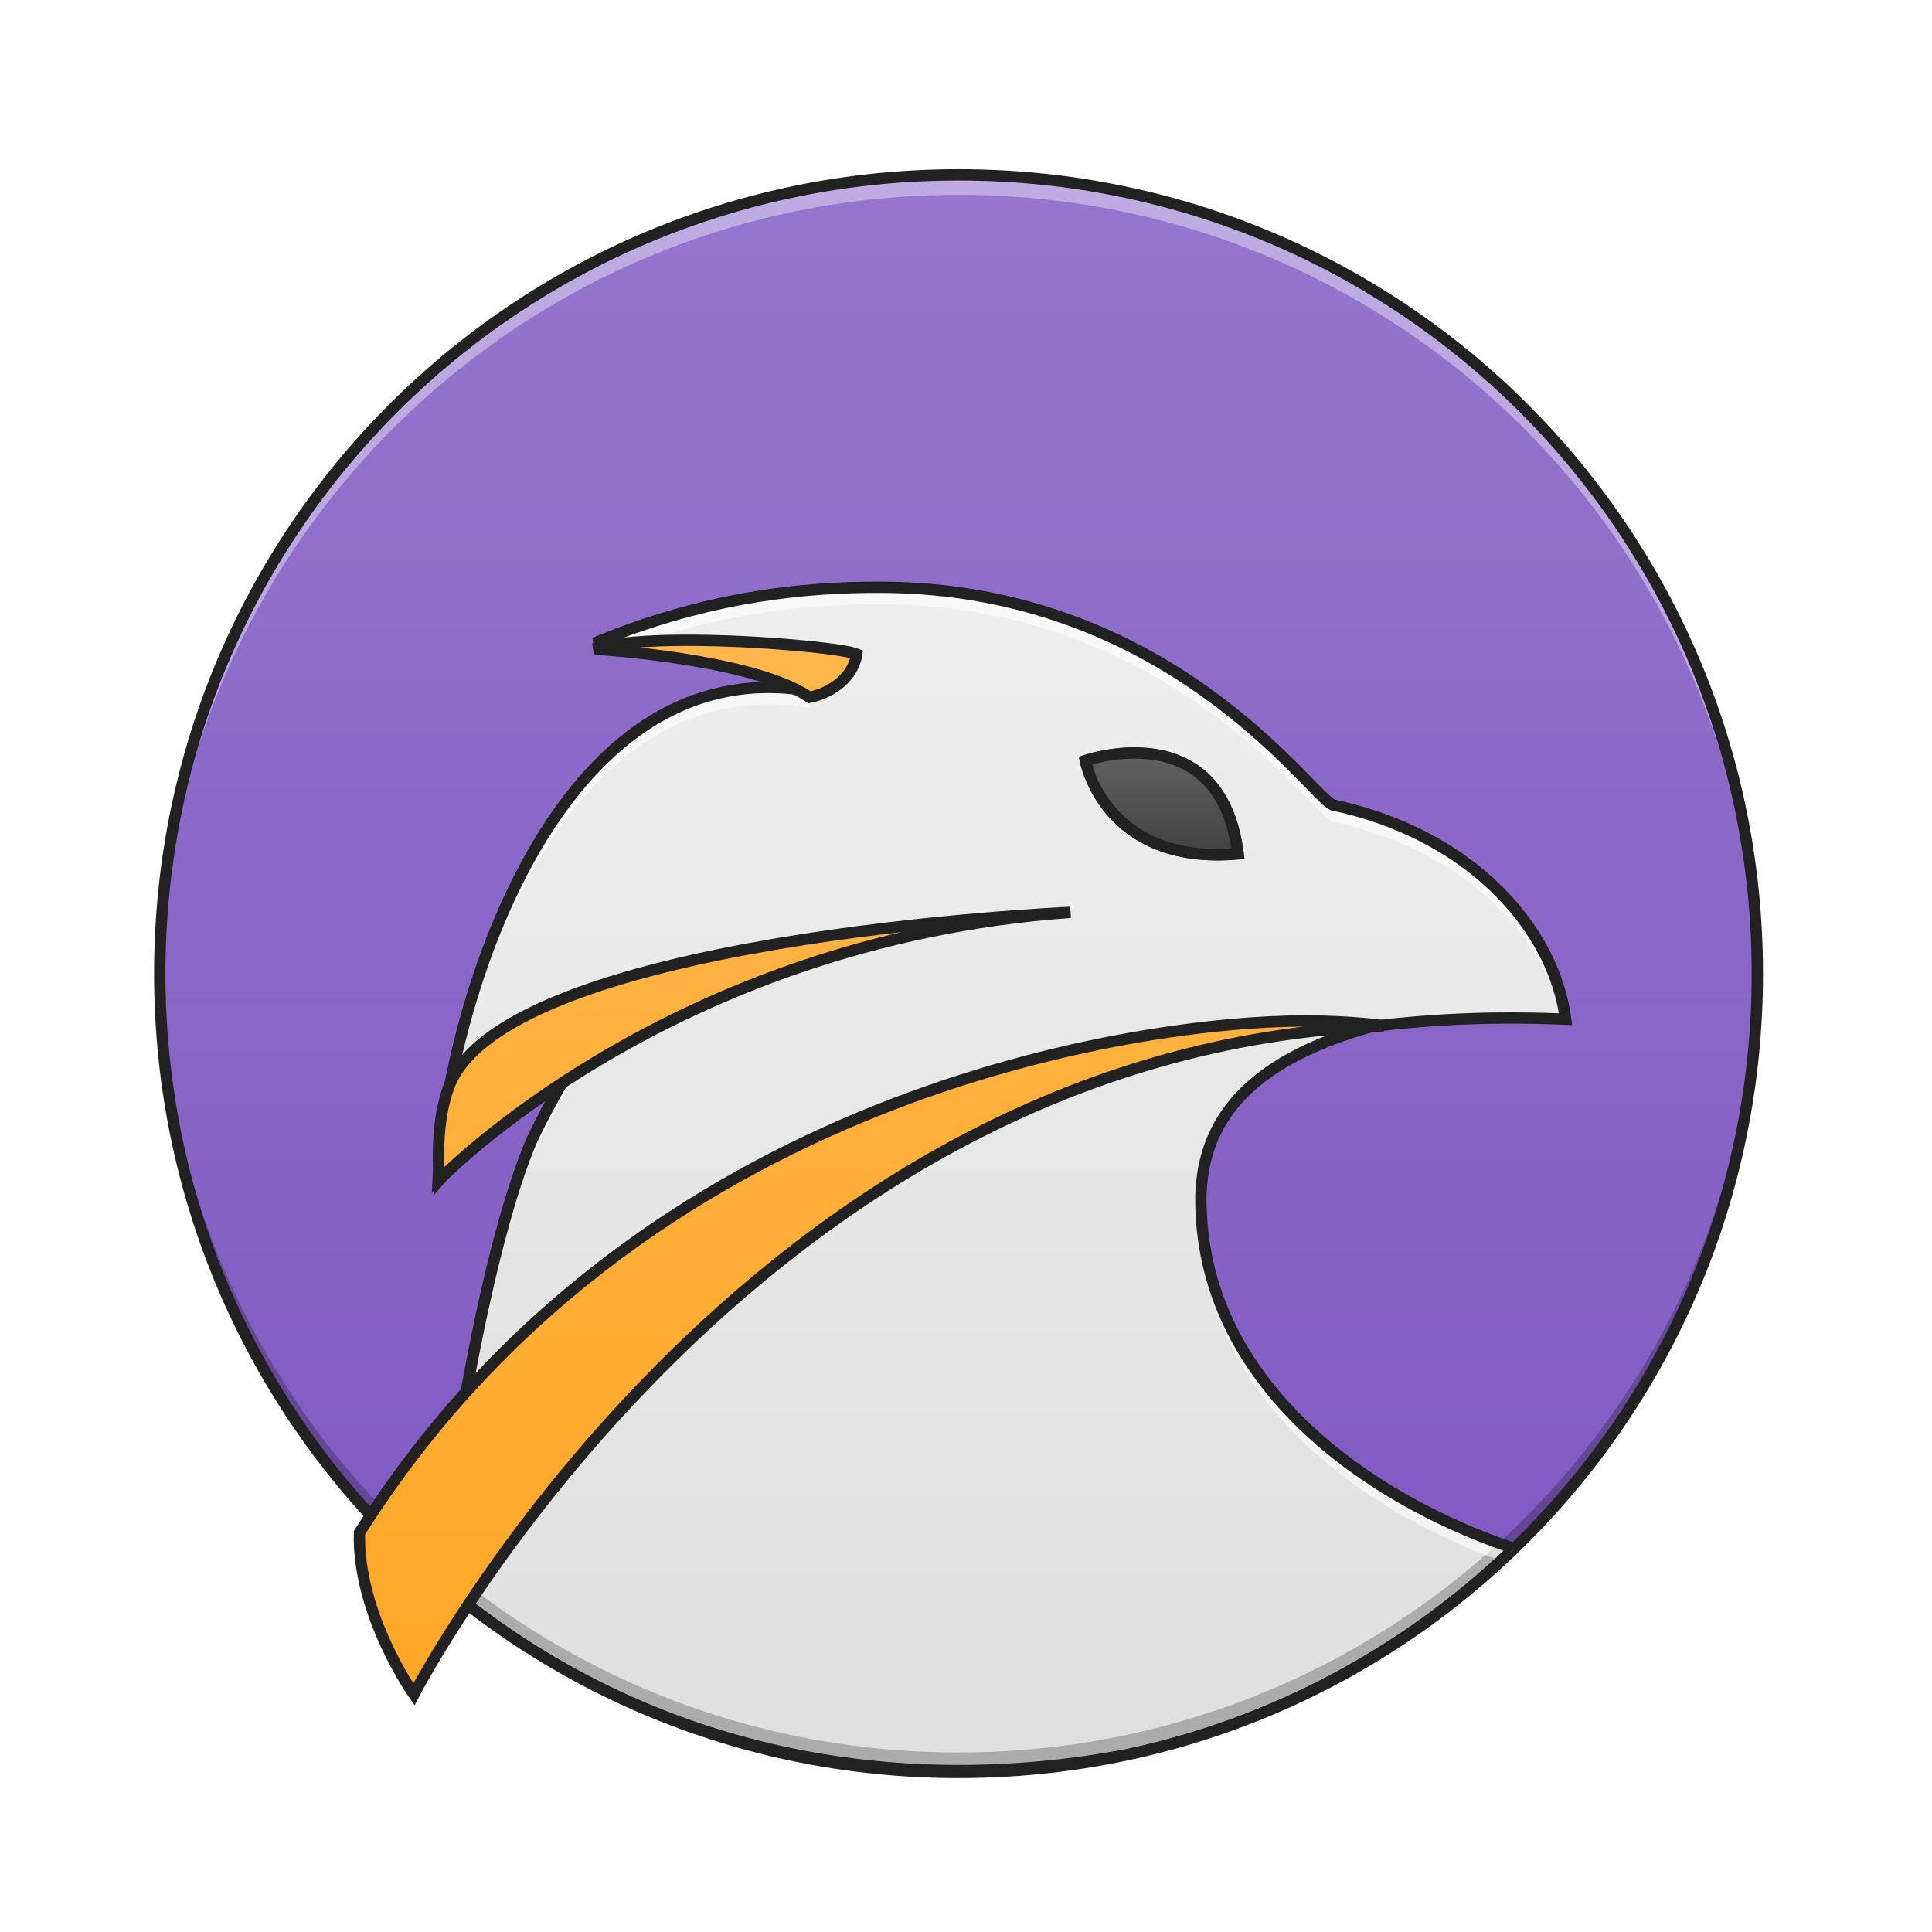
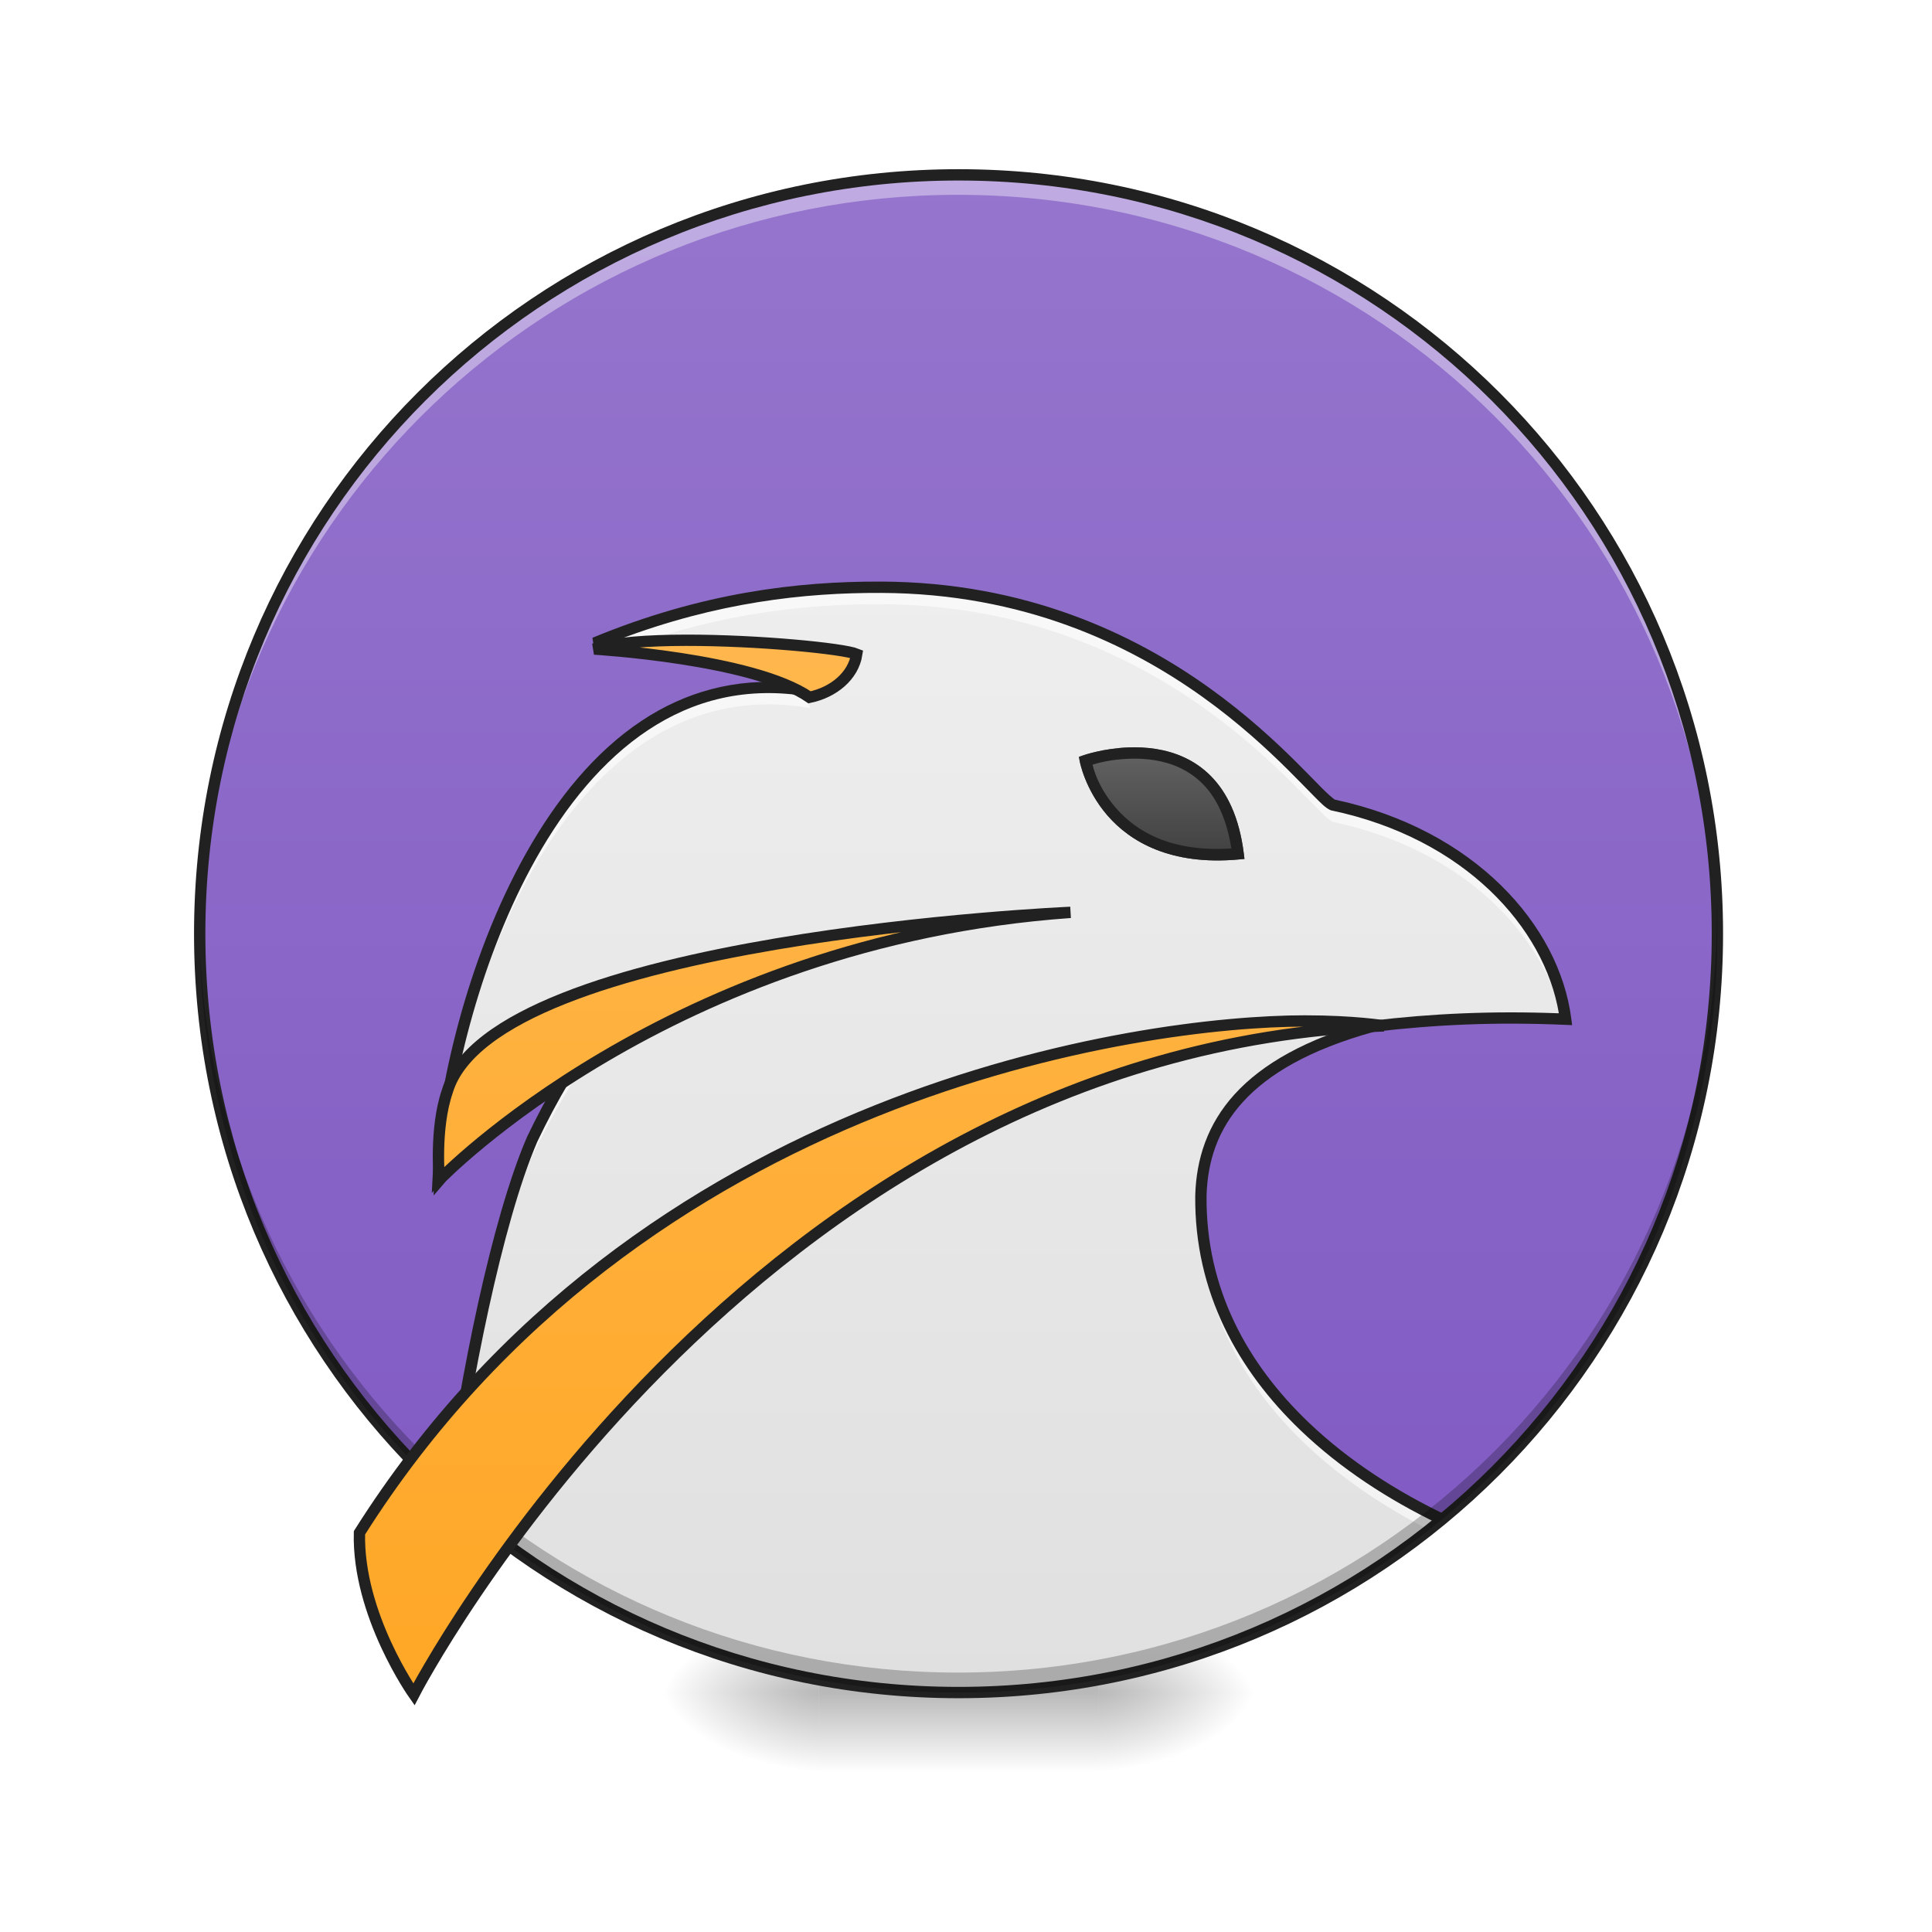
<svg xmlns="http://www.w3.org/2000/svg" width="512pt" height="512pt" viewBox="0 0 512 512" version="1.1">
  <defs>
    <radialGradient id="radial0" gradientUnits="userSpaceOnUse" cx="450.909" cy="189.579" fx="450.909" fy="189.579" r="21.167" gradientTransform="matrix(0.00000278673,-1.250119,-2.250215,-0.00000162462,712.3704,1017.525)">
      <stop offset="0" style="stop-color:rgb(0%,0%,0%);stop-opacity:0.314;" />
      <stop offset="0.222" style="stop-color:rgb(0%,0%,0%);stop-opacity:0.275;" />
      <stop offset="1" style="stop-color:rgb(0%,0%,0%);stop-opacity:0;" />
    </radialGradient>
    <radialGradient id="radial1" gradientUnits="userSpaceOnUse" cx="450.909" cy="189.579" fx="450.909" fy="189.579" r="21.167" gradientTransform="matrix(-0.00000278673,1.250119,2.250215,0.00000162462,-204.3219,-120.4397)">
      <stop offset="0" style="stop-color:rgb(0%,0%,0%);stop-opacity:0.314;" />
      <stop offset="0.222" style="stop-color:rgb(0%,0%,0%);stop-opacity:0.275;" />
      <stop offset="1" style="stop-color:rgb(0%,0%,0%);stop-opacity:0;" />
    </radialGradient>
    <radialGradient id="radial2" gradientUnits="userSpaceOnUse" cx="450.909" cy="189.579" fx="450.909" fy="189.579" r="21.167" gradientTransform="matrix(-0.00000278673,-1.250119,2.250215,-0.00000162462,-204.3219,1017.525)">
      <stop offset="0" style="stop-color:rgb(0%,0%,0%);stop-opacity:0.314;" />
      <stop offset="0.222" style="stop-color:rgb(0%,0%,0%);stop-opacity:0.275;" />
      <stop offset="1" style="stop-color:rgb(0%,0%,0%);stop-opacity:0;" />
    </radialGradient>
    <radialGradient id="radial3" gradientUnits="userSpaceOnUse" cx="450.909" cy="189.579" fx="450.909" fy="189.579" r="21.167" gradientTransform="matrix(0.00000278673,1.250119,-2.250215,0.00000162462,712.3704,-120.4397)">
      <stop offset="0" style="stop-color:rgb(0%,0%,0%);stop-opacity:0.314;" />
      <stop offset="0.222" style="stop-color:rgb(0%,0%,0%);stop-opacity:0.275;" />
      <stop offset="1" style="stop-color:rgb(0%,0%,0%);stop-opacity:0;" />
    </radialGradient>
    <linearGradient id="linear0" gradientUnits="userSpaceOnUse" x1="255.323" y1="233.5" x2="255.323" y2="254.667" gradientTransform="matrix(0.213761,0,0,1.000095,199.4462,215.0206)">
      <stop offset="0" style="stop-color:rgb(0%,0%,0%);stop-opacity:0.275;" />
      <stop offset="1" style="stop-color:rgb(0%,0%,0%);stop-opacity:0;" />
    </linearGradient>
-     <linearGradient id="linear1" gradientUnits="userSpaceOnUse" x1="254" y1="-168.667" x2="254" y2="233.5" gradientTransform="matrix(1.052732,0,0,1.052732,-13.36967,223.8986)">
+     <linearGradient id="linear1" gradientUnits="userSpaceOnUse" x1="254" y1="-168.667" x2="254" y2="233.5" gradientTransform="matrix(1.000096,0,0,1.052732,-0.00000849293,223.8986)">
      <stop offset="0" style="stop-color:rgb(58.431%,45.882%,80.392%);stop-opacity:1;" />
      <stop offset="1" style="stop-color:rgb(49.412%,34.118%,76.078%);stop-opacity:1;" />
    </linearGradient>
    <linearGradient id="linear2" gradientUnits="userSpaceOnUse" x1="960" y1="1695.118" x2="960" y2="575.118" gradientTransform="matrix(0.264609,0,0,0.264609,0,0)">
      <stop offset="0" style="stop-color:rgb(87.843%,87.843%,87.843%);stop-opacity:1;" />
      <stop offset="1" style="stop-color:rgb(93.333%,93.333%,93.333%);stop-opacity:1;" />
    </linearGradient>
    <linearGradient id="linear3" gradientUnits="userSpaceOnUse" x1="960" y1="1695.118" x2="960" y2="655.118">
      <stop offset="0" style="stop-color:rgb(100%,65.49%,14.902%);stop-opacity:1;" />
      <stop offset="1" style="stop-color:rgb(100%,71.765%,30.196%);stop-opacity:1;" />
    </linearGradient>
    <linearGradient id="linear4" gradientUnits="userSpaceOnUse" x1="312.208" y1="11.25" x2="312.208" y2="-15.208" gradientTransform="matrix(1.000095,0,0,1.000095,0,215.0205)">
      <stop offset="0" style="stop-color:rgb(25.882%,25.882%,25.882%);stop-opacity:1;" />
      <stop offset="1" style="stop-color:rgb(38.039%,38.039%,38.039%);stop-opacity:1;" />
    </linearGradient>
  </defs>
  <g id="surface1">
    <path style=" stroke:none;fill-rule:nonzero;fill:url(#radial0);" d="M 291.07 448.543 L 333.406 448.543 L 333.406 427.375 L 291.07 427.375 Z M 291.07 448.543 " />
    <path style=" stroke:none;fill-rule:nonzero;fill:url(#radial1);" d="M 216.98 448.543 L 174.641 448.543 L 174.641 469.711 L 216.98 469.711 Z M 216.98 448.543 " />
    <path style=" stroke:none;fill-rule:nonzero;fill:url(#radial2);" d="M 216.98 448.543 L 174.641 448.543 L 174.641 427.375 L 216.98 427.375 Z M 216.98 448.543 " />
    <path style=" stroke:none;fill-rule:nonzero;fill:url(#radial3);" d="M 291.07 448.543 L 333.406 448.543 L 333.406 469.711 L 291.07 469.711 Z M 291.07 448.543 " />
    <path style=" stroke:none;fill-rule:nonzero;fill:url(#linear0);" d="M 216.98 443.25 L 291.07 443.25 L 291.07 469.711 L 216.98 469.711 Z M 216.98 443.25 " />
-     <path style=" stroke:none;fill-rule:nonzero;fill:url(#linear1);" d="M 254.023 46.336 C 370.938 46.336 465.711 141.113 465.711 258.023 C 465.711 374.938 370.938 469.711 254.023 469.711 C 137.113 469.711 42.336 374.938 42.336 258.023 C 42.336 141.113 137.113 46.336 254.023 46.336 Z M 254.023 46.336 " />
-     <path style=" stroke:none;fill-rule:evenodd;fill:url(#linear2);" d="M 233.512 155.629 L 233.523 155.629 C 211.52 155.531 186.27 158.527 157.566 170.406 C 196.934 173.473 213.82 178.977 214.777 183.152 C 146.703 171.453 118.375 268.34 116.168 311.504 C 116.168 311.504 146.18 272.898 154.188 270.102 C 156.652 269.238 157.273 270.902 160.25 270.102 C 152.344 280.488 146.227 291.055 141.031 301.922 C 128.938 329.938 118.668 391.781 116.754 419.418 C 117.316 419.895 117.879 420.371 118.445 420.844 C 118.469 420.863 118.492 420.883 118.516 420.902 C 119.066 421.359 119.617 421.812 120.172 422.266 C 120.219 422.305 120.266 422.34 120.309 422.375 C 120.859 422.824 121.414 423.27 121.969 423.711 C 122.008 423.742 122.047 423.773 122.086 423.805 C 122.652 424.258 123.227 424.707 123.801 425.156 C 127.375 427.941 131.039 430.613 134.793 433.164 C 134.812 433.18 134.832 433.191 134.852 433.207 C 135.43 433.598 136.004 433.984 136.586 434.371 C 136.664 434.426 136.746 434.48 136.828 434.531 C 137.383 434.902 137.938 435.266 138.496 435.629 C 138.594 435.691 138.688 435.754 138.785 435.816 C 139.344 436.176 139.902 436.535 140.465 436.895 C 140.547 436.945 140.629 436.996 140.707 437.047 C 141.297 437.418 141.891 437.793 142.484 438.16 C 145.645 440.113 148.859 441.984 152.125 443.777 C 152.23 443.832 152.336 443.891 152.441 443.949 C 152.98 444.242 153.52 444.535 154.062 444.824 C 154.227 444.91 154.387 444.996 154.551 445.082 C 155.086 445.371 155.629 445.652 156.168 445.934 C 156.32 446.012 156.473 446.09 156.625 446.168 C 157.156 446.445 157.688 446.719 158.223 446.988 C 158.41 447.082 158.602 447.176 158.789 447.273 C 159.312 447.535 159.836 447.797 160.359 448.055 C 160.531 448.137 160.703 448.219 160.871 448.305 C 161.414 448.57 161.957 448.832 162.5 449.094 C 162.625 449.152 162.746 449.207 162.867 449.266 C 165.422 450.48 168.008 451.645 170.617 452.762 C 170.762 452.82 170.902 452.883 171.047 452.945 C 171.586 453.172 172.129 453.398 172.676 453.625 C 172.871 453.707 173.07 453.789 173.27 453.871 C 173.797 454.09 174.324 454.301 174.852 454.512 C 175.074 454.602 175.297 454.691 175.52 454.781 C 176.02 454.98 176.52 455.176 177.023 455.371 C 177.293 455.477 177.562 455.578 177.832 455.684 C 178.309 455.863 178.781 456.047 179.262 456.227 C 179.527 456.324 179.793 456.426 180.062 456.523 C 180.574 456.715 181.086 456.902 181.602 457.09 C 181.789 457.156 181.977 457.223 182.168 457.293 C 182.734 457.496 183.305 457.699 183.879 457.898 C 183.988 457.938 184.102 457.977 184.211 458.016 C 186.09 458.664 187.984 459.293 189.887 459.891 C 190.137 459.973 190.387 460.051 190.641 460.129 C 191.105 460.277 191.574 460.418 192.039 460.559 C 192.359 460.656 192.68 460.754 193 460.852 C 193.449 460.984 193.902 461.117 194.352 461.246 C 194.695 461.348 195.039 461.449 195.387 461.547 C 195.824 461.672 196.262 461.793 196.699 461.918 C 197.059 462.016 197.418 462.117 197.781 462.215 C 198.219 462.336 198.66 462.453 199.102 462.57 C 199.438 462.66 199.773 462.75 200.109 462.836 C 200.574 462.957 201.039 463.078 201.504 463.195 C 201.844 463.281 202.184 463.363 202.523 463.449 C 202.984 463.562 203.449 463.68 203.91 463.793 C 204.246 463.871 204.578 463.949 204.91 464.027 C 205.379 464.137 205.844 464.25 206.309 464.355 C 206.613 464.426 206.918 464.492 207.219 464.559 C 208.18 464.773 209.145 464.984 210.113 465.184 C 210.426 465.25 210.734 465.316 211.047 465.383 C 211.473 465.469 211.898 465.551 212.324 465.637 C 212.723 465.715 213.121 465.797 213.52 465.871 C 213.934 465.949 214.348 466.027 214.758 466.105 C 215.176 466.184 215.594 466.258 216.012 466.336 C 216.395 466.402 216.781 466.469 217.164 466.539 C 217.629 466.617 218.098 466.699 218.562 466.777 C 218.926 466.836 219.285 466.898 219.648 466.957 C 220.109 467.031 220.57 467.102 221.031 467.176 C 221.422 467.234 221.816 467.297 222.211 467.355 C 222.641 467.418 223.07 467.48 223.504 467.543 C 223.914 467.602 224.324 467.66 224.734 467.719 C 225.199 467.781 225.668 467.844 226.133 467.902 C 226.488 467.949 226.84 467.996 227.191 468.039 C 227.809 468.117 228.422 468.191 229.039 468.262 C 229.266 468.289 229.496 468.316 229.723 468.344 C 230.566 468.438 231.41 468.531 232.254 468.613 C 232.473 468.637 232.695 468.656 232.914 468.68 C 233.535 468.738 234.156 468.801 234.781 468.855 C 235.133 468.887 235.484 468.914 235.836 468.945 C 236.332 468.988 236.828 469.027 237.32 469.066 C 237.703 469.098 238.09 469.121 238.473 469.152 C 238.953 469.184 239.438 469.219 239.922 469.25 C 240.293 469.273 240.66 469.297 241.031 469.32 C 241.52 469.348 242.008 469.375 242.496 469.402 C 242.883 469.422 243.266 469.441 243.652 469.461 C 244.125 469.484 244.602 469.504 245.078 469.523 C 245.465 469.539 245.855 469.555 246.242 469.57 C 246.734 469.586 247.227 469.602 247.719 469.617 C 248.094 469.629 248.465 469.641 248.84 469.648 C 249.359 469.66 249.883 469.668 250.402 469.676 C 250.75 469.684 251.098 469.691 251.445 469.695 C 252.305 469.707 253.164 469.711 254.023 469.711 C 266.594 469.711 282.457 467.926 299.668 464.816 C 338.688 456.305 373.617 437.094 401.258 410.387 C 364.254 398.012 317.715 367.469 318.25 316.824 C 318.789 298.223 329.344 281.492 363.758 271.977 C 380.176 270.039 396.348 269.289 414.914 270.098 C 411.824 246.133 389.875 221.035 353.148 213.305 C 346.852 210.305 309.621 155.891 233.512 155.629 Z M 233.512 155.629 " />
-     <path style=" stroke:none;fill-rule:nonzero;fill:rgb(100%,100%,100%);fill-opacity:0.392;" d="M 254.023 46.336 C 136.75 46.336 42.336 140.75 42.336 258.023 C 42.336 258.906 42.344 259.789 42.355 260.672 C 43.762 144.625 137.633 51.629 254.023 51.629 C 370.414 51.629 464.285 144.625 465.695 260.672 C 465.707 259.789 465.711 258.906 465.711 258.023 C 465.711 140.75 371.297 46.336 254.023 46.336 Z M 254.023 46.336 " />
-     <path style=" stroke:none;fill-rule:nonzero;fill:rgb(0%,0%,0%);fill-opacity:0.235;" d="M 254.023 469.711 C 136.75 469.711 42.336 375.301 42.336 258.023 C 42.336 257.141 42.344 256.258 42.355 255.379 C 43.762 371.422 137.633 464.418 254.023 464.418 C 370.414 464.418 464.285 371.422 465.695 255.379 C 465.707 256.258 465.711 257.141 465.711 258.023 C 465.711 375.301 371.297 469.711 254.023 469.711 Z M 254.023 469.711 " />
-     <path style=" stroke:none;fill-rule:nonzero;fill:rgb(12.941%,12.941%,12.941%);fill-opacity:1;" d="M 254.023 44.84 C 135.945 44.84 40.836 139.945 40.836 258.023 C 40.836 376.105 135.945 471.211 254.023 471.211 C 372.105 471.211 467.211 376.105 467.211 258.023 C 467.211 139.945 372.105 44.84 254.023 44.84 Z M 254.023 47.84 C 370.492 47.84 464.211 141.555 464.211 258.023 C 464.211 374.492 370.492 468.211 254.023 468.211 C 137.555 468.211 43.84 374.492 43.84 258.023 C 43.84 141.555 137.555 47.84 254.023 47.84 Z M 254.023 47.84 " />
-     <path style=" stroke:none;fill-rule:evenodd;fill:rgb(100%,100%,100%);fill-opacity:0.588;" d="M 233.512 155.629 L 233.523 155.629 C 211.52 155.531 186.27 158.527 157.566 170.406 C 160.902 170.668 164.066 170.945 167.082 171.238 C 191.883 162.391 213.984 160.035 233.523 160.121 L 233.512 160.117 C 309.621 160.383 346.852 214.797 353.148 217.797 C 387.57 225.043 409.008 247.539 414.109 270.066 C 414.379 270.078 414.645 270.086 414.914 270.098 C 411.824 246.133 389.875 221.035 353.148 213.305 C 346.852 210.305 309.621 155.891 233.512 155.629 Z M 203.965 182.18 C 143.684 181.891 118.254 270.699 116.168 311.504 C 116.168 311.504 116.453 311.141 116.52 311.055 C 120.496 265.898 149.188 176.371 214.777 187.645 C 214.395 185.965 211.426 184.07 205.465 182.207 C 204.961 182.191 204.461 182.184 203.965 182.18 Z M 156.977 274.559 C 150.621 283.508 145.484 292.602 141.031 301.922 C 128.938 329.938 118.668 391.781 116.754 419.418 C 116.863 419.512 116.977 419.605 117.09 419.703 C 119.656 390.422 129.516 333.09 141.031 306.41 C 146.227 295.543 152.344 284.98 160.25 274.59 C 158.73 275 157.828 274.77 156.977 274.559 Z M 318.289 320.332 C 318.273 320.66 318.258 320.988 318.25 321.316 C 317.73 370.387 361.402 400.582 397.777 413.668 C 398.949 412.586 400.109 411.492 401.258 410.387 C 365.117 398.301 319.879 368.883 318.289 320.332 Z M 318.289 320.332 " />
-     <path style=" stroke:none;fill-rule:nonzero;fill:rgb(12.941%,12.941%,12.941%);fill-opacity:1;" d="M 233.516 154.125 L 233.516 154.129 C 211.371 154.031 185.891 157.059 156.996 169.02 L 157.453 171.902 C 177.082 173.434 191.086 175.57 200.219 177.82 C 204.547 178.887 207.746 179.98 209.922 181.004 C 194.707 179.539 181.422 183.484 170.133 190.953 C 157.598 199.242 147.48 211.797 139.465 226.02 C 123.438 254.457 115.785 289.574 114.672 311.426 L 114.426 316.188 L 117.352 312.426 C 117.352 312.426 124.84 302.793 133.316 292.824 C 137.559 287.836 142.043 282.77 145.938 278.801 C 147.887 276.816 149.688 275.105 151.215 273.836 C 152.742 272.562 154.051 271.738 154.68 271.516 C 155.594 271.199 155.82 271.324 156.664 271.535 C 156.816 271.57 157.07 271.59 157.258 271.629 C 150.148 281.328 144.5 291.18 139.676 301.273 L 139.652 301.328 C 127.52 329.434 117.453 389.875 115.34 418.211 C 152.434 450.324 200.883 469.711 254.023 469.711 C 311.961 469.711 364.316 446.668 402.469 409.207 L 401.73 408.961 C 383.402 402.832 362.691 392.18 346.715 376.871 C 330.738 361.566 319.492 341.703 319.75 316.848 C 320.016 307.824 322.656 299.418 329.41 292.004 C 336.152 284.598 347.086 278.16 364.051 273.453 C 380.359 271.535 396.402 270.793 414.848 271.598 L 416.629 271.672 L 416.402 269.906 C 413.219 245.242 390.812 219.816 353.738 211.906 C 353.438 211.738 352.094 210.629 350.387 208.918 C 348.637 207.16 346.359 204.777 343.559 202 C 337.965 196.441 330.277 189.289 320.383 182.219 C 300.594 168.078 271.93 154.262 233.516 154.125 Z M 233.52 157.129 C 271.211 157.262 299.215 170.781 318.641 184.66 C 328.352 191.602 335.91 198.633 341.445 204.129 C 344.215 206.875 346.473 209.238 348.262 211.035 C 350.051 212.828 351.184 214.027 352.504 214.66 L 352.668 214.734 L 352.84 214.773 C 388.133 222.203 409.297 245.852 413.113 268.535 C 395.254 267.855 379.512 268.609 363.582 270.488 L 363.469 270.5 L 363.359 270.531 C 345.973 275.34 334.449 282.012 327.191 289.984 C 319.93 297.957 317.027 307.211 316.75 316.781 L 316.75 316.809 C 316.477 342.594 328.23 363.32 344.641 379.039 C 360.371 394.109 380.355 404.617 398.438 410.965 C 371.285 436.605 337.281 455.074 299.371 463.348 C 236.512 475.395 174.527 462.676 124.723 423.973 C 124.152 423.527 123.586 423.082 123.02 422.633 C 122.977 422.598 122.941 422.566 122.906 422.539 L 122.902 422.539 C 122.352 422.102 121.805 421.656 121.258 421.215 C 121.207 421.172 121.164 421.137 121.121 421.102 C 120.57 420.652 120.02 420.203 119.477 419.75 C 119.457 419.734 119.438 419.715 119.406 419.691 C 119.043 419.387 118.68 419.082 118.32 418.777 C 120.336 391.039 130.598 329.898 142.398 302.543 C 147.555 291.754 153.613 281.297 161.445 271.008 L 164.109 267.504 L 159.859 268.652 C 158.648 268.977 158.215 268.828 157.391 268.621 C 156.562 268.418 155.246 268.141 153.695 268.684 L 153.691 268.684 C 152.324 269.164 150.941 270.156 149.293 271.531 C 147.648 272.902 145.789 274.668 143.797 276.699 C 139.816 280.754 135.297 285.863 131.031 290.879 C 125.18 297.762 120.812 303.223 118.016 306.758 C 119.906 285.266 127.504 253.355 142.082 227.492 C 149.934 213.555 159.801 201.387 171.789 193.453 C 183.781 185.52 197.863 181.77 214.523 184.633 L 216.746 185.012 L 216.242 182.816 C 215.805 180.906 214.129 179.715 211.637 178.484 C 209.141 177.254 205.633 176.062 200.934 174.906 C 192.617 172.859 180.332 170.969 163.98 169.488 C 190.066 159.613 213.16 157.039 233.52 157.129 Z M 233.52 157.129 " />
+     <path style=" stroke:none;fill-rule:nonzero;fill:url(#linear1);" d="M 254.023 46.336 C 365.09 46.336 455.125 136.375 455.125 247.441 C 455.125 358.508 365.09 448.543 254.023 448.543 C 142.957 448.543 52.922 358.508 52.922 247.441 C 52.922 136.375 142.957 46.336 254.023 46.336 Z M 254.023 46.336 " />
+     <path style=" stroke:none;fill-rule:nonzero;fill:rgb(100%,100%,100%);fill-opacity:0.392;" d="M 254.023 46.336 C 144.16 46.336 55.418 133.559 52.977 242.812 C 58.113 136.047 145.754 51.629 253.84 51.629 C 365.25 51.629 454.941 141.32 454.941 252.734 C 454.941 254.281 454.922 255.82 454.887 257.359 C 455.043 254.074 455.125 250.766 455.125 247.441 C 455.125 136.031 365.434 46.336 254.023 46.336 Z M 254.023 46.336 " />
+     <path style=" stroke:none;fill-rule:evenodd;fill:url(#linear2);" d="M 231.082 155.617 C 205.965 155.684 180.77 160.664 157.566 170.406 C 176.379 172.633 196.555 172.609 213.66 181.531 C 203.23 182.207 178.375 182.879 166.469 195.438 C 136.414 220.719 123.613 260.512 117.488 298.082 C 116.676 304.504 114.168 317.254 120.984 305.426 C 131.484 293.223 140.848 279.355 154.188 270.102 C 167.137 268.785 147.086 284.477 146.199 291.816 C 130.953 320.734 126.473 353.758 120.797 385.562 C 120.863 389.109 120.137 393.012 119.297 396.984 C 154.902 429.062 202.105 448.543 254.023 448.543 C 302.812 448.543 347.438 431.34 382.188 402.648 C 354.133 389.281 328.891 367.691 320.66 337.004 C 315.438 319.078 317.883 296.75 334.375 285.445 C 356.238 268.375 385.234 269.645 411.461 269.965 C 419.277 265.387 406.328 246.742 400.371 239.543 C 388.223 225.715 371.02 217.02 353.148 213.305 C 333.18 192.984 310.875 173.688 283.43 164.328 C 267.469 158.516 250.484 155.668 233.512 155.629 C 232.703 155.617 231.891 155.617 231.082 155.617 Z M 231.082 155.617 " />
+     <path style=" stroke:none;fill-rule:evenodd;fill:rgb(100%,100%,100%);fill-opacity:0.588;" d="M 233.512 155.629 L 233.523 155.629 C 211.52 155.531 186.27 158.527 157.566 170.406 C 160.902 170.668 164.066 170.945 167.082 171.238 C 191.883 162.391 213.984 160.035 233.523 160.121 L 233.512 160.117 C 309.621 160.383 346.852 214.797 353.148 217.797 C 387.57 225.043 409.008 247.539 414.109 270.066 C 414.379 270.078 414.645 270.086 414.914 270.098 C 411.824 246.133 389.875 221.035 353.148 213.305 C 346.852 210.305 309.621 155.891 233.512 155.629 Z M 203.965 182.18 C 143.684 181.891 118.254 270.699 116.168 311.504 C 116.168 311.504 116.453 311.141 116.52 311.055 C 120.496 265.898 149.188 176.371 214.777 187.645 C 214.395 185.965 211.426 184.07 205.465 182.207 C 204.961 182.191 204.461 182.184 203.965 182.18 Z M 156.977 274.559 C 150.621 283.508 145.484 292.602 141.031 301.922 C 131.605 323.758 123.285 366.145 119.168 396.867 C 119.352 397.035 119.539 397.199 119.723 397.363 C 124 367.059 132.004 327.324 141.031 306.41 C 146.227 295.543 152.344 284.98 160.25 274.59 C 158.73 275 157.828 274.77 156.977 274.559 Z M 318.289 320.332 C 318.273 320.66 318.258 320.988 318.25 321.316 C 317.82 361.992 347.754 389.699 378.727 405.441 C 379.887 404.523 381.039 403.598 382.18 402.656 C 350.922 387.68 319.605 360.582 318.289 320.332 Z M 318.289 320.332 " />
+     <path style=" stroke:none;fill-rule:nonzero;fill:rgb(12.941%,12.941%,12.941%);fill-opacity:1;" d="M 233.516 154.125 L 233.516 154.129 C 211.371 154.031 185.891 157.059 156.996 169.02 L 157.453 171.902 C 177.082 173.434 191.086 175.57 200.219 177.82 C 204.547 178.887 207.746 179.98 209.922 181.004 C 194.707 179.539 181.422 183.484 170.133 190.953 C 157.598 199.242 147.48 211.797 139.465 226.02 C 123.438 254.457 115.785 289.574 114.672 311.426 L 114.426 316.188 L 117.352 312.426 C 117.352 312.426 124.84 302.793 133.316 292.824 C 137.559 287.836 142.043 282.77 145.938 278.801 C 147.887 276.816 149.688 275.105 151.215 273.836 C 152.742 272.562 154.051 271.738 154.68 271.516 C 155.594 271.199 155.82 271.324 156.664 271.535 C 156.816 271.57 157.07 271.59 157.258 271.629 C 150.148 281.328 144.5 291.18 139.676 301.273 L 139.652 301.328 C 130.18 323.273 121.965 364.934 117.812 395.633 C 118.715 396.461 119.625 397.285 120.543 398.098 C 124.609 367.402 133.016 324.297 142.398 302.543 C 147.555 291.754 153.613 281.297 161.445 271.008 L 164.109 267.504 L 159.859 268.652 C 158.648 268.977 158.215 268.828 157.391 268.621 C 156.562 268.418 155.246 268.141 153.695 268.684 L 153.691 268.684 C 152.324 269.164 150.941 270.156 149.293 271.531 C 147.648 272.902 145.789 274.668 143.797 276.699 C 139.816 280.754 135.297 285.863 131.031 290.879 C 125.18 297.762 120.812 303.223 118.016 306.758 C 119.906 285.266 127.504 253.355 142.082 227.492 C 149.934 213.555 159.801 201.387 171.789 193.453 C 183.781 185.52 197.863 181.77 214.523 184.633 L 216.746 185.012 L 216.242 182.816 C 215.805 180.906 214.129 179.715 211.637 178.484 C 209.141 177.254 205.633 176.062 200.934 174.906 C 192.617 172.859 180.332 170.969 163.98 169.488 C 190.066 159.613 213.16 157.039 233.52 157.129 C 271.211 157.262 299.215 170.781 318.641 184.66 C 328.352 191.602 335.91 198.633 341.445 204.129 C 344.215 206.875 346.473 209.238 348.262 211.035 C 350.051 212.828 351.184 214.027 352.504 214.66 L 352.668 214.734 L 352.84 214.773 C 388.133 222.203 409.297 245.852 413.113 268.535 C 395.254 267.855 379.512 268.609 363.582 270.488 L 363.469 270.5 L 363.359 270.531 C 345.973 275.34 334.449 282.012 327.191 289.984 C 319.93 297.957 317.027 307.211 316.75 316.781 L 316.75 316.809 C 316.477 342.594 328.23 363.32 344.641 379.039 C 355.398 389.348 368.148 397.52 380.918 403.688 C 381.77 402.996 382.613 402.297 383.453 401.594 C 370.508 395.457 357.527 387.23 346.715 376.871 C 330.738 361.566 319.492 341.703 319.75 316.848 C 320.016 307.824 322.656 299.418 329.41 292.004 C 336.152 284.598 347.086 278.16 364.051 273.453 C 380.359 271.535 396.402 270.793 414.848 271.598 L 416.629 271.672 L 416.402 269.906 C 413.219 245.242 390.812 219.816 353.738 211.906 C 353.438 211.738 352.094 210.629 350.387 208.918 C 348.637 207.16 346.359 204.777 343.559 202 C 337.965 196.441 330.277 189.289 320.383 182.219 C 300.594 168.078 271.93 154.262 233.516 154.125 Z M 233.516 154.125 " />
+     <path style=" stroke:none;fill-rule:nonzero;fill:rgb(12.941%,12.941%,12.941%);fill-opacity:1;" d="M 254.023 44.84 C 141.809 44.84 51.422 135.223 51.422 247.441 C 51.422 359.656 141.809 450.043 254.023 450.043 C 366.238 450.043 456.629 359.656 456.629 247.441 C 456.629 135.223 366.238 44.84 254.023 44.84 Z M 254.023 47.84 C 364.629 47.84 453.629 136.832 453.629 247.441 C 453.629 358.047 364.629 447.043 254.023 447.043 C 143.418 447.043 54.422 358.047 54.422 247.441 C 54.422 136.832 143.418 47.84 254.023 47.84 Z M 254.023 47.84 " />
+     <path style=" stroke:none;fill-rule:nonzero;fill:rgb(0%,0%,0%);fill-opacity:0.235;" d="M 254.023 448.543 C 144.16 448.543 55.418 361.324 52.977 252.066 C 58.113 358.836 145.754 443.25 253.84 443.25 C 365.25 443.25 454.941 353.559 454.941 242.148 C 454.941 240.602 454.922 239.059 454.887 237.52 C 455.043 240.809 455.125 244.113 455.125 247.441 C 455.125 358.852 365.434 448.543 254.023 448.543 Z M 254.023 448.543 " />
    <path style="fill-rule:evenodd;fill:url(#linear3);stroke-width:11.339;stroke-linecap:butt;stroke-linejoin:miter;stroke:rgb(12.941%,12.941%,12.941%);stroke-opacity:1;stroke-miterlimit:4;" d="M 687.144 641.233 C 649.057 641.292 614.277 643.669 594.835 650.031 C 594.924 650.031 753.988 659.302 810.779 698.363 C 834.502 693.477 854.653 677.239 858.078 655.124 C 844.718 649.589 759.878 641.159 687.144 641.233 Z M 594.835 650.031 C 594.835 650.031 594.82 650.031 594.82 650.031 C 594.82 650.031 594.835 650.031 594.835 650.031 Z M 1072.117 913.746 C 1072.117 913.746 493.905 938.488 447.949 1093.109 C 435.165 1130.266 440.007 1181.595 440.007 1181.639 C 440.066 1181.565 669.946 942.326 1072.117 913.746 Z M 440.007 1181.639 Z M 1306.898 1022.516 C 1144.541 1022.442 639.964 1091.618 359.995 1535.124 C 357.973 1617.07 414.527 1696.949 414.527 1696.949 C 414.527 1696.949 747.921 1051.509 1385.98 1027.417 C 1385.98 1027.417 1356.603 1022.53 1306.898 1022.516 Z M 1306.898 1022.516 " transform="matrix(0.264609,0,0,0.264609,0,0)" />
    <path style=" stroke:none;fill-rule:evenodd;fill:url(#linear4);" d="M 299.141 198.07 C 292.328 198.316 287.137 200.152 287.137 200.152 L 285.922 200.578 L 286.156 201.84 C 286.156 201.84 287.52 209.227 293.496 216.121 C 299.473 223.016 310.195 229.426 328.254 227.766 L 329.797 227.625 L 329.605 226.086 C 328.406 216.535 325.164 209.984 320.887 205.656 C 316.609 201.328 311.359 199.281 306.359 198.484 C 303.863 198.086 301.41 197.988 299.141 198.07 Z M 299.141 198.07 " />
    <path style=" stroke:none;fill-rule:evenodd;fill:rgb(12.941%,12.941%,12.941%);fill-opacity:1;" d="M 299.141 198.07 C 292.328 198.316 287.137 200.152 287.137 200.152 L 285.922 200.578 L 286.156 201.84 C 286.156 201.84 287.52 209.227 293.496 216.121 C 299.473 223.016 310.195 229.426 328.254 227.766 L 329.797 227.625 L 329.605 226.086 C 328.406 216.535 325.164 209.984 320.887 205.656 C 316.609 201.328 311.359 199.281 306.359 198.484 C 303.863 198.086 301.41 197.988 299.141 198.07 Z M 299.281 201.074 C 301.375 200.996 303.617 201.082 305.887 201.445 C 310.426 202.172 315.004 203.973 318.754 207.766 C 322.262 211.312 325.039 216.762 326.32 224.848 C 310.145 225.898 301.012 220.215 295.762 214.156 C 291.227 208.926 289.941 204.312 289.535 202.648 C 290.84 202.246 294.086 201.266 299.281 201.074 Z M 299.281 201.074 " />
  </g>
</svg>
